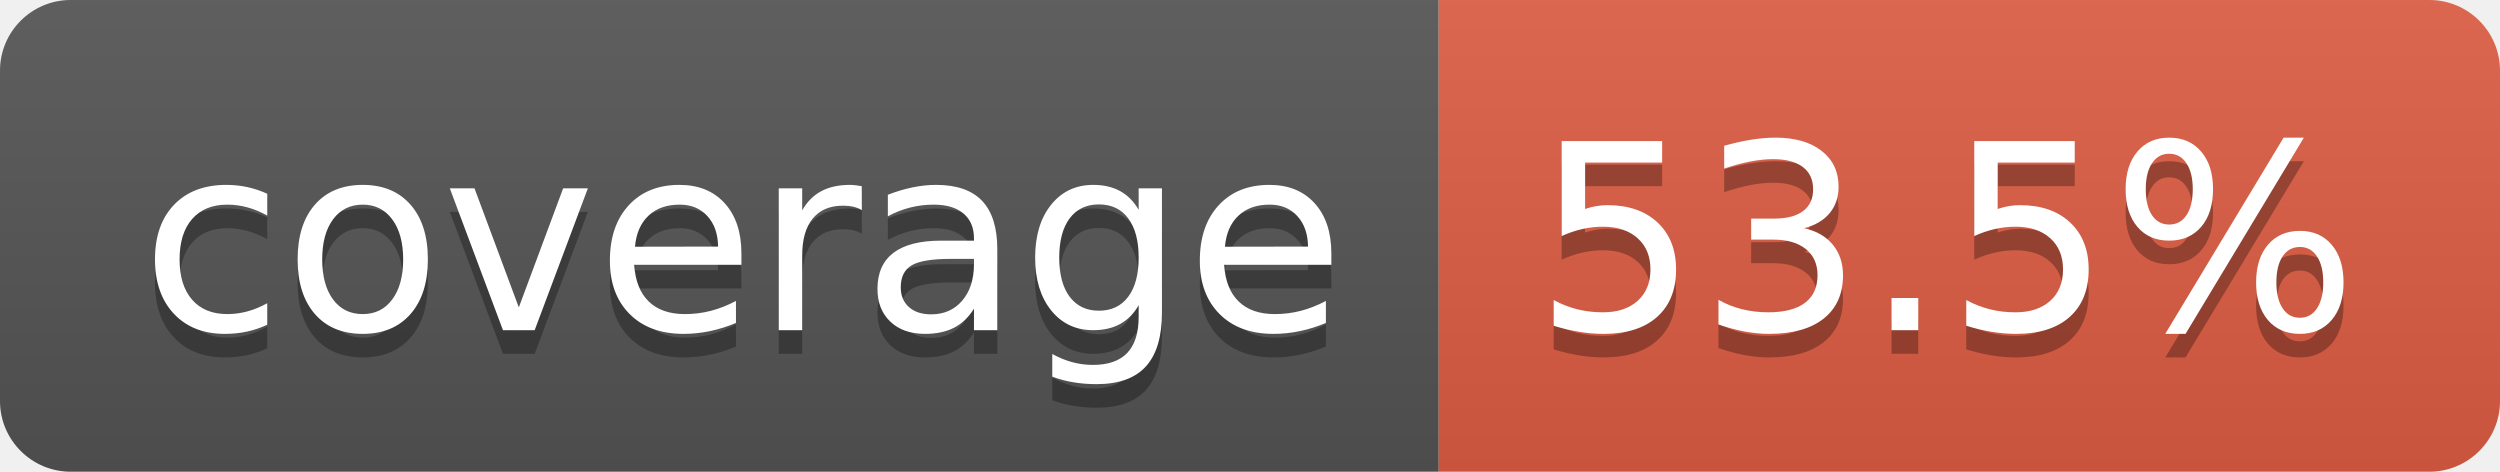
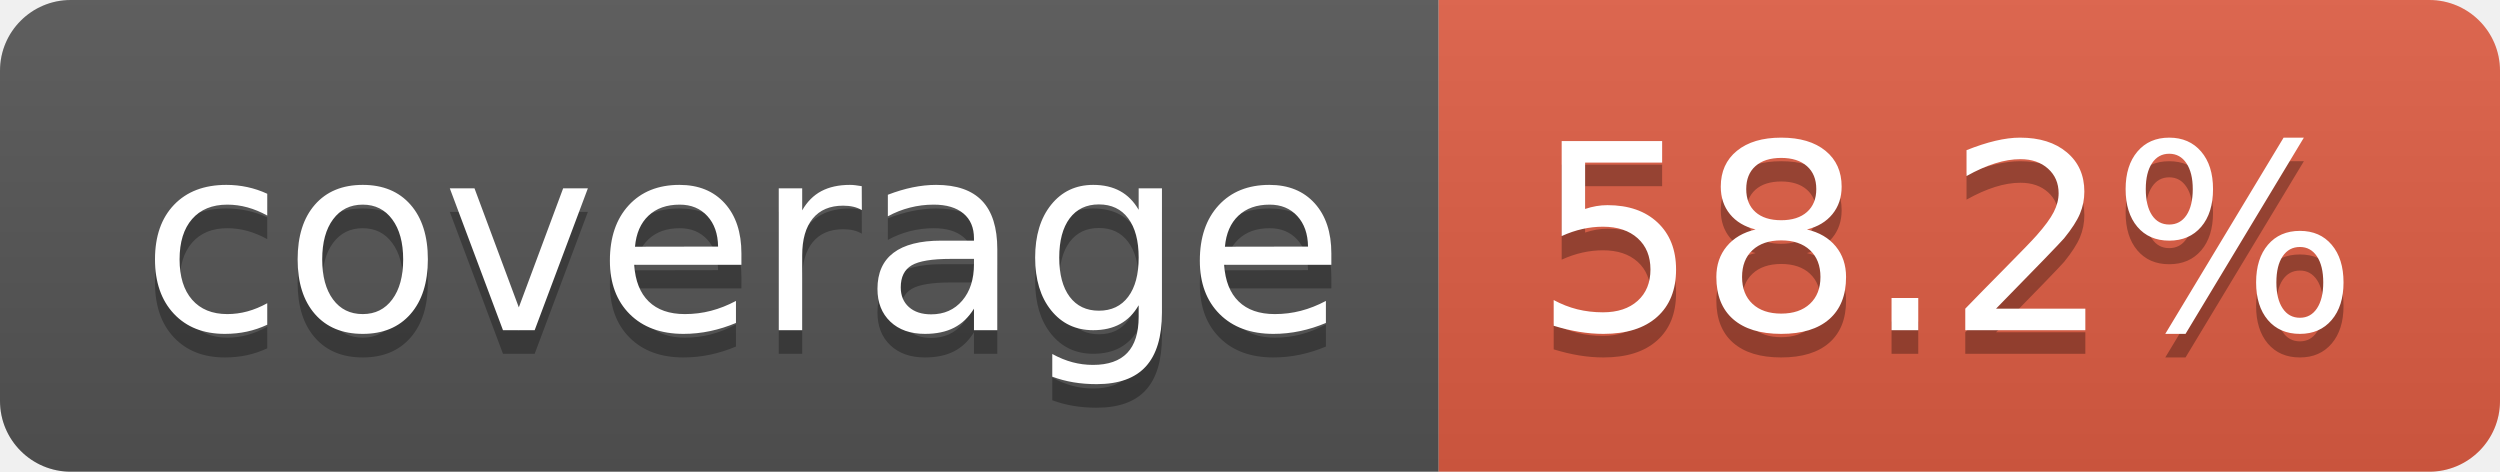
- <svg xmlns="http://www.w3.org/2000/svg" width="106" height="20" role="img" aria-label="coverage: 53.5%">
+ <svg xmlns="http://www.w3.org/2000/svg" width="106" height="20" role="img" aria-label="coverage: 58.2%">
  <linearGradient id="s" x2="0" y2="100%">
    <stop offset="0" stop-color="#bbb" stop-opacity=".1" />
    <stop offset="1" stop-opacity=".1" />
  </linearGradient>
  <clipPath id="r">
    <rect width="106" height="20" rx="3" fill="#fff" />
  </clipPath>
  <g clip-path="url(#r)">
    <rect width="61" height="20" fill="#555" />
    <rect x="61" width="45" height="20" fill="#e05d44" />
    <rect width="106" height="20" fill="url(#s)" />
  </g>
  <g fill="#fff" text-anchor="middle" font-family="Verdana,Geneva,DejaVu Sans,sans-serif" text-rendering="geometricPrecision" font-size="110">
    <text aria-hidden="true" x="315" y="150" fill="#010101" fill-opacity=".3" transform="scale(.1)" textLength="510">coverage</text>
    <text x="315" y="140" transform="scale(.1)" fill="#fff" textLength="510">coverage</text>
-     <text aria-hidden="true" x="825" y="150" fill="#010101" fill-opacity=".3" transform="scale(.1)" textLength="350">53.5%</text>
-     <text x="825" y="140" transform="scale(.1)" fill="#fff" textLength="350">53.5%</text>
+     <text aria-hidden="true" x="825" y="150" fill="#010101" fill-opacity=".3" transform="scale(.1)" textLength="350">58.2%</text>
+     <text x="825" y="140" transform="scale(.1)" fill="#fff" textLength="350">58.2%</text>
  </g>
</svg>
